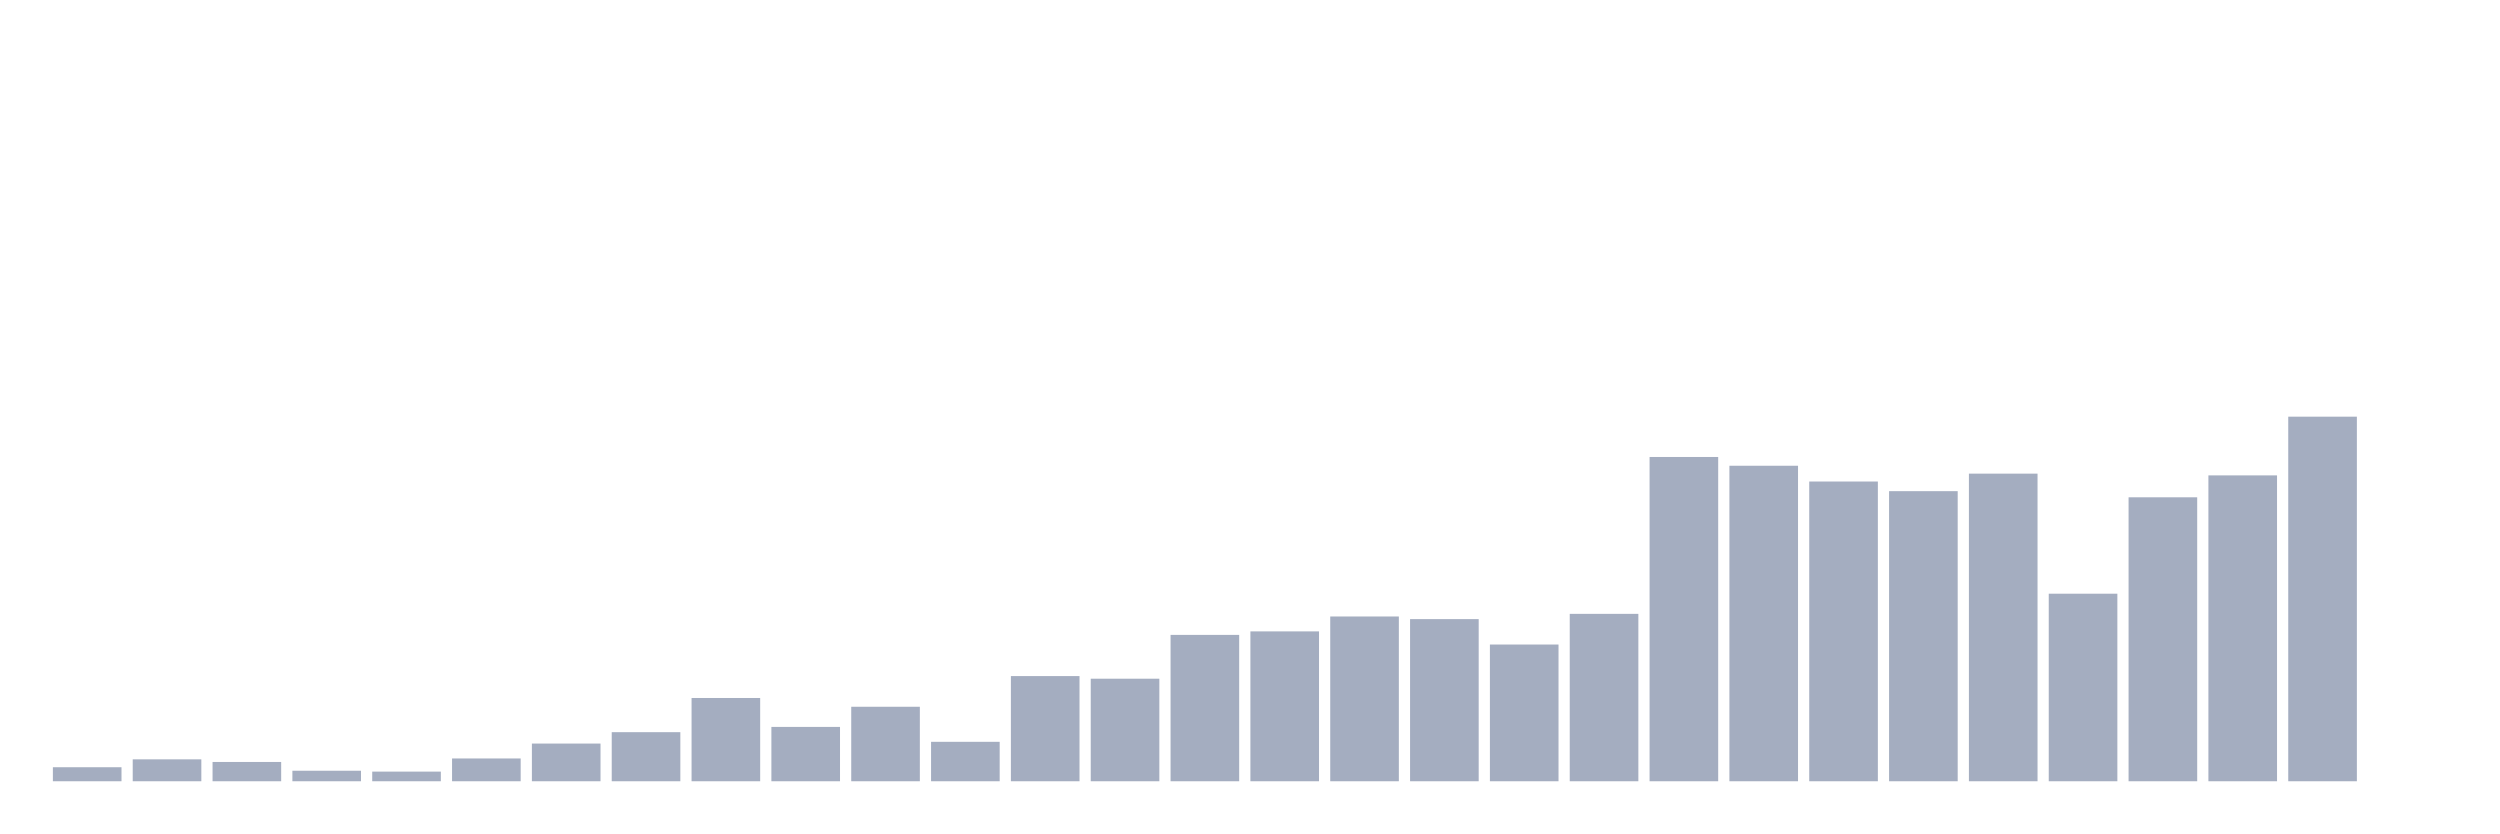
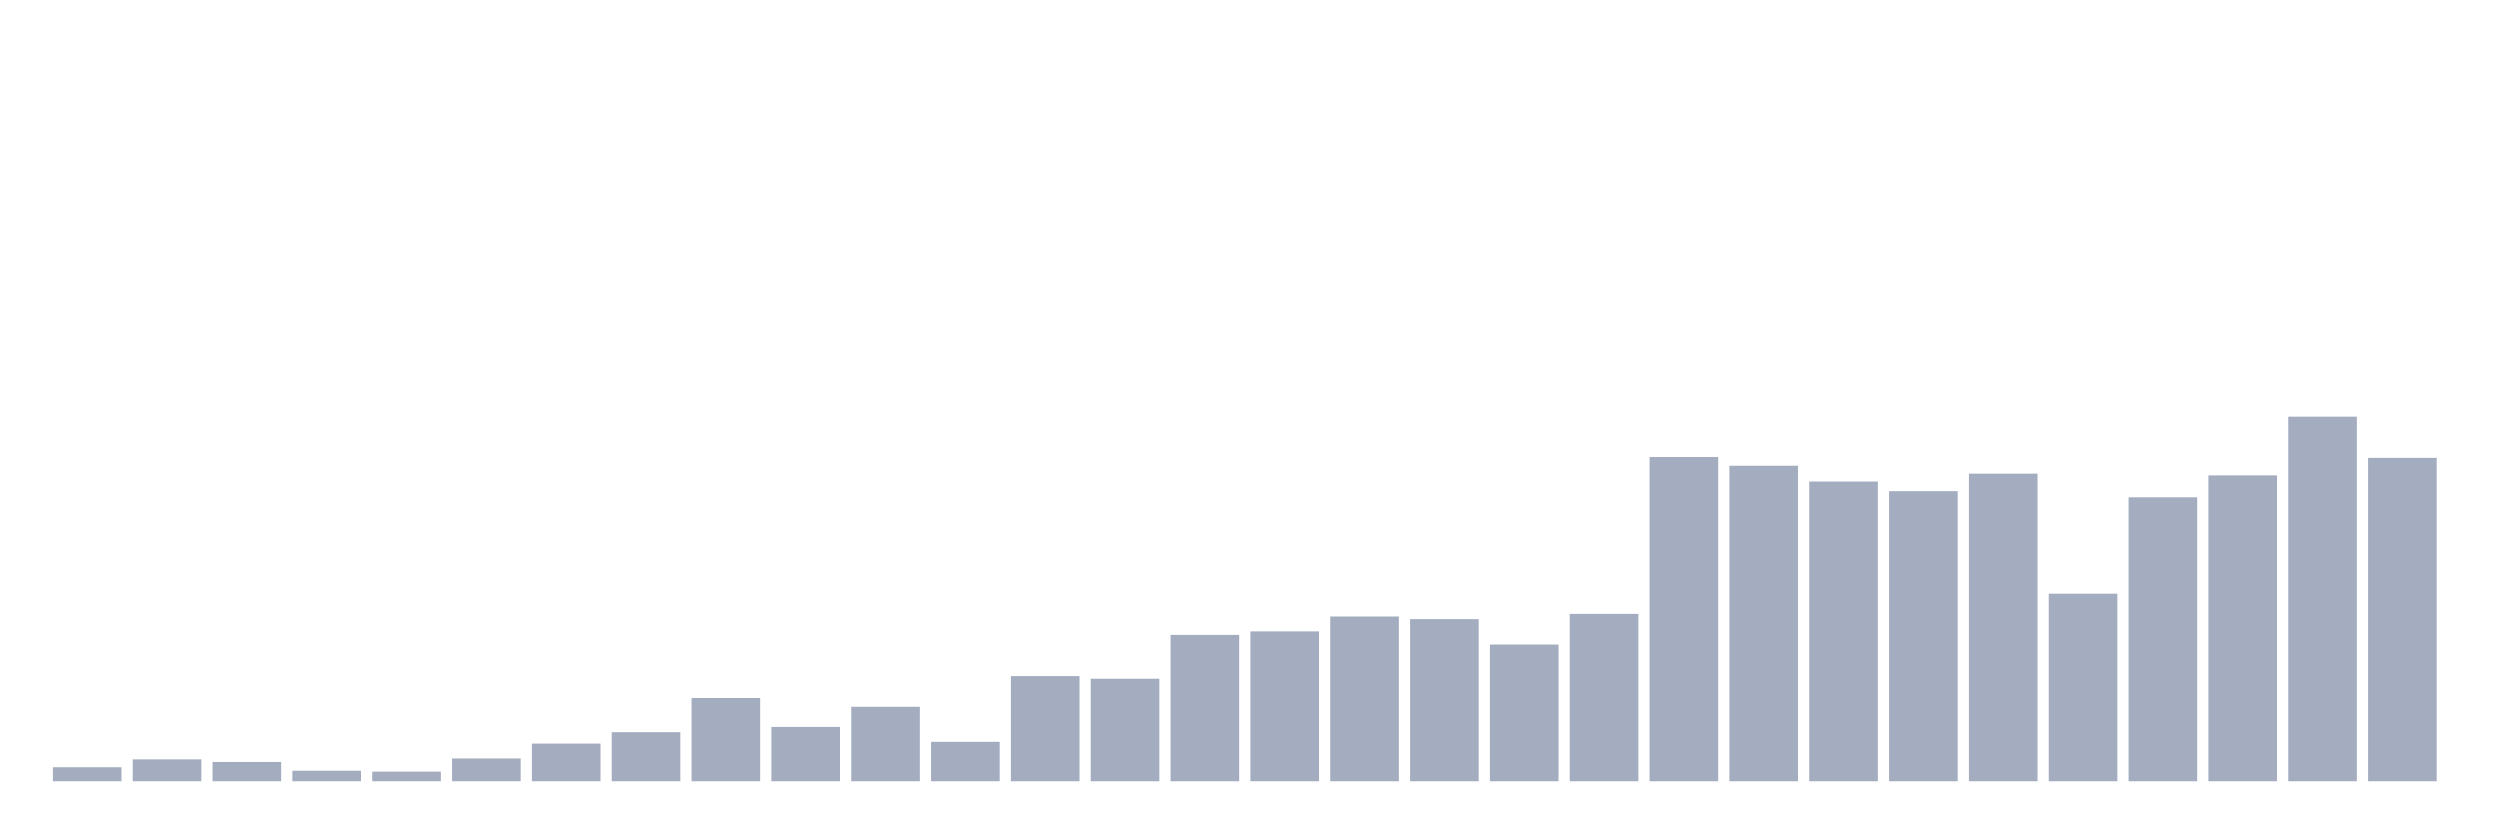
<svg xmlns="http://www.w3.org/2000/svg" viewBox="0 0 480 160">
  <g transform="translate(10,10)">
    <rect class="bar" x="0.153" width="13.175" y="137.308" height="2.692" fill="rgb(164,173,192)" />
    <rect class="bar" x="15.482" width="13.175" y="135.793" height="4.207" fill="rgb(164,173,192)" />
    <rect class="bar" x="30.81" width="13.175" y="136.298" height="3.702" fill="rgb(164,173,192)" />
    <rect class="bar" x="46.138" width="13.175" y="137.981" height="2.019" fill="rgb(164,173,192)" />
    <rect class="bar" x="61.466" width="13.175" y="138.149" height="1.851" fill="rgb(164,173,192)" />
    <rect class="bar" x="76.794" width="13.175" y="135.625" height="4.375" fill="rgb(164,173,192)" />
    <rect class="bar" x="92.123" width="13.175" y="132.764" height="7.236" fill="rgb(164,173,192)" />
    <rect class="bar" x="107.451" width="13.175" y="130.577" height="9.423" fill="rgb(164,173,192)" />
    <rect class="bar" x="122.779" width="13.175" y="124.014" height="15.986" fill="rgb(164,173,192)" />
    <rect class="bar" x="138.107" width="13.175" y="129.567" height="10.433" fill="rgb(164,173,192)" />
    <rect class="bar" x="153.436" width="13.175" y="125.697" height="14.303" fill="rgb(164,173,192)" />
    <rect class="bar" x="168.764" width="13.175" y="132.428" height="7.572" fill="rgb(164,173,192)" />
    <rect class="bar" x="184.092" width="13.175" y="119.808" height="20.192" fill="rgb(164,173,192)" />
    <rect class="bar" x="199.42" width="13.175" y="120.312" height="19.688" fill="rgb(164,173,192)" />
    <rect class="bar" x="214.748" width="13.175" y="111.899" height="28.101" fill="rgb(164,173,192)" />
    <rect class="bar" x="230.077" width="13.175" y="111.226" height="28.774" fill="rgb(164,173,192)" />
    <rect class="bar" x="245.405" width="13.175" y="108.365" height="31.635" fill="rgb(164,173,192)" />
    <rect class="bar" x="260.733" width="13.175" y="108.87" height="31.13" fill="rgb(164,173,192)" />
    <rect class="bar" x="276.061" width="13.175" y="113.75" height="26.25" fill="rgb(164,173,192)" />
    <rect class="bar" x="291.39" width="13.175" y="107.861" height="32.139" fill="rgb(164,173,192)" />
    <rect class="bar" x="306.718" width="13.175" y="77.74" height="62.26" fill="rgb(164,173,192)" />
    <rect class="bar" x="322.046" width="13.175" y="79.423" height="60.577" fill="rgb(164,173,192)" />
    <rect class="bar" x="337.374" width="13.175" y="82.452" height="57.548" fill="rgb(164,173,192)" />
    <rect class="bar" x="352.702" width="13.175" y="84.303" height="55.697" fill="rgb(164,173,192)" />
    <rect class="bar" x="368.031" width="13.175" y="80.938" height="59.062" fill="rgb(164,173,192)" />
    <rect class="bar" x="383.359" width="13.175" y="103.99" height="36.01" fill="rgb(164,173,192)" />
    <rect class="bar" x="398.687" width="13.175" y="85.481" height="54.519" fill="rgb(164,173,192)" />
    <rect class="bar" x="414.015" width="13.175" y="81.274" height="58.726" fill="rgb(164,173,192)" />
    <rect class="bar" x="429.344" width="13.175" y="70" height="70" fill="rgb(164,173,192)" />
-     <rect class="bar" x="444.672" width="13.175" y="140" height="0" fill="rgb(164,173,192)" />
+     <rect class="bar" x="444.672" width="13.175" y="77.909" height="62.091" fill="rgb(164,173,192)" />
  </g>
</svg>
